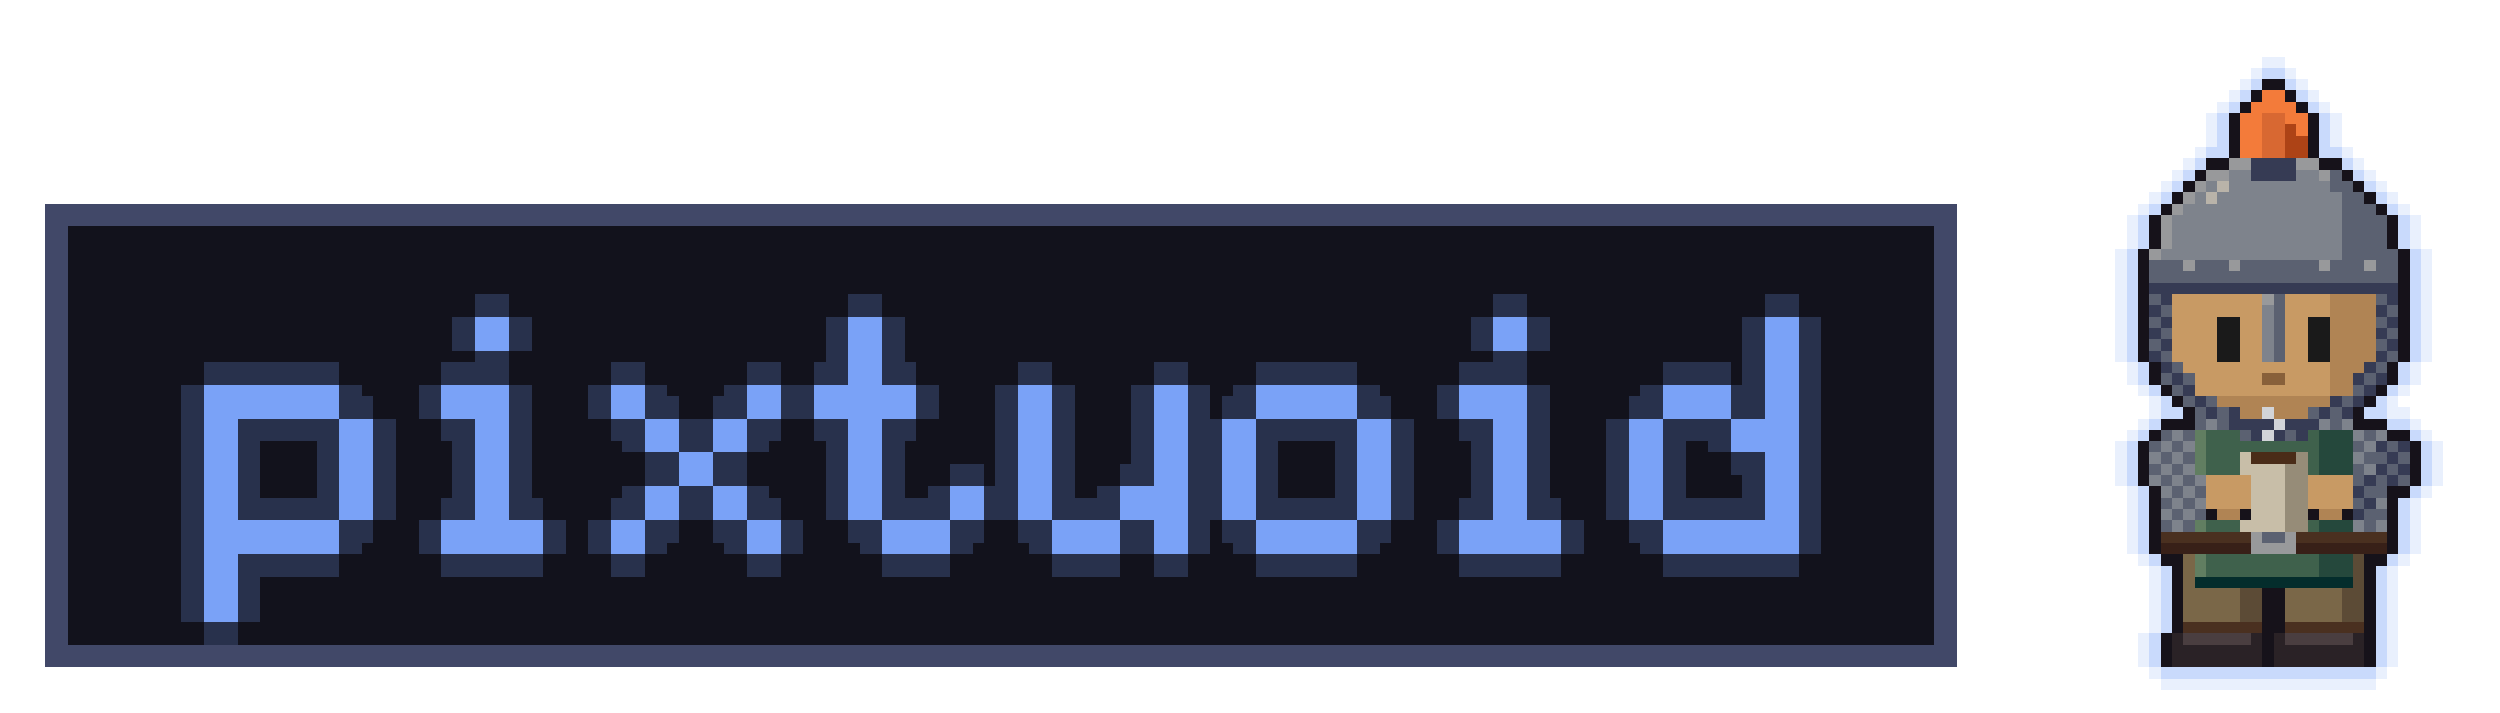
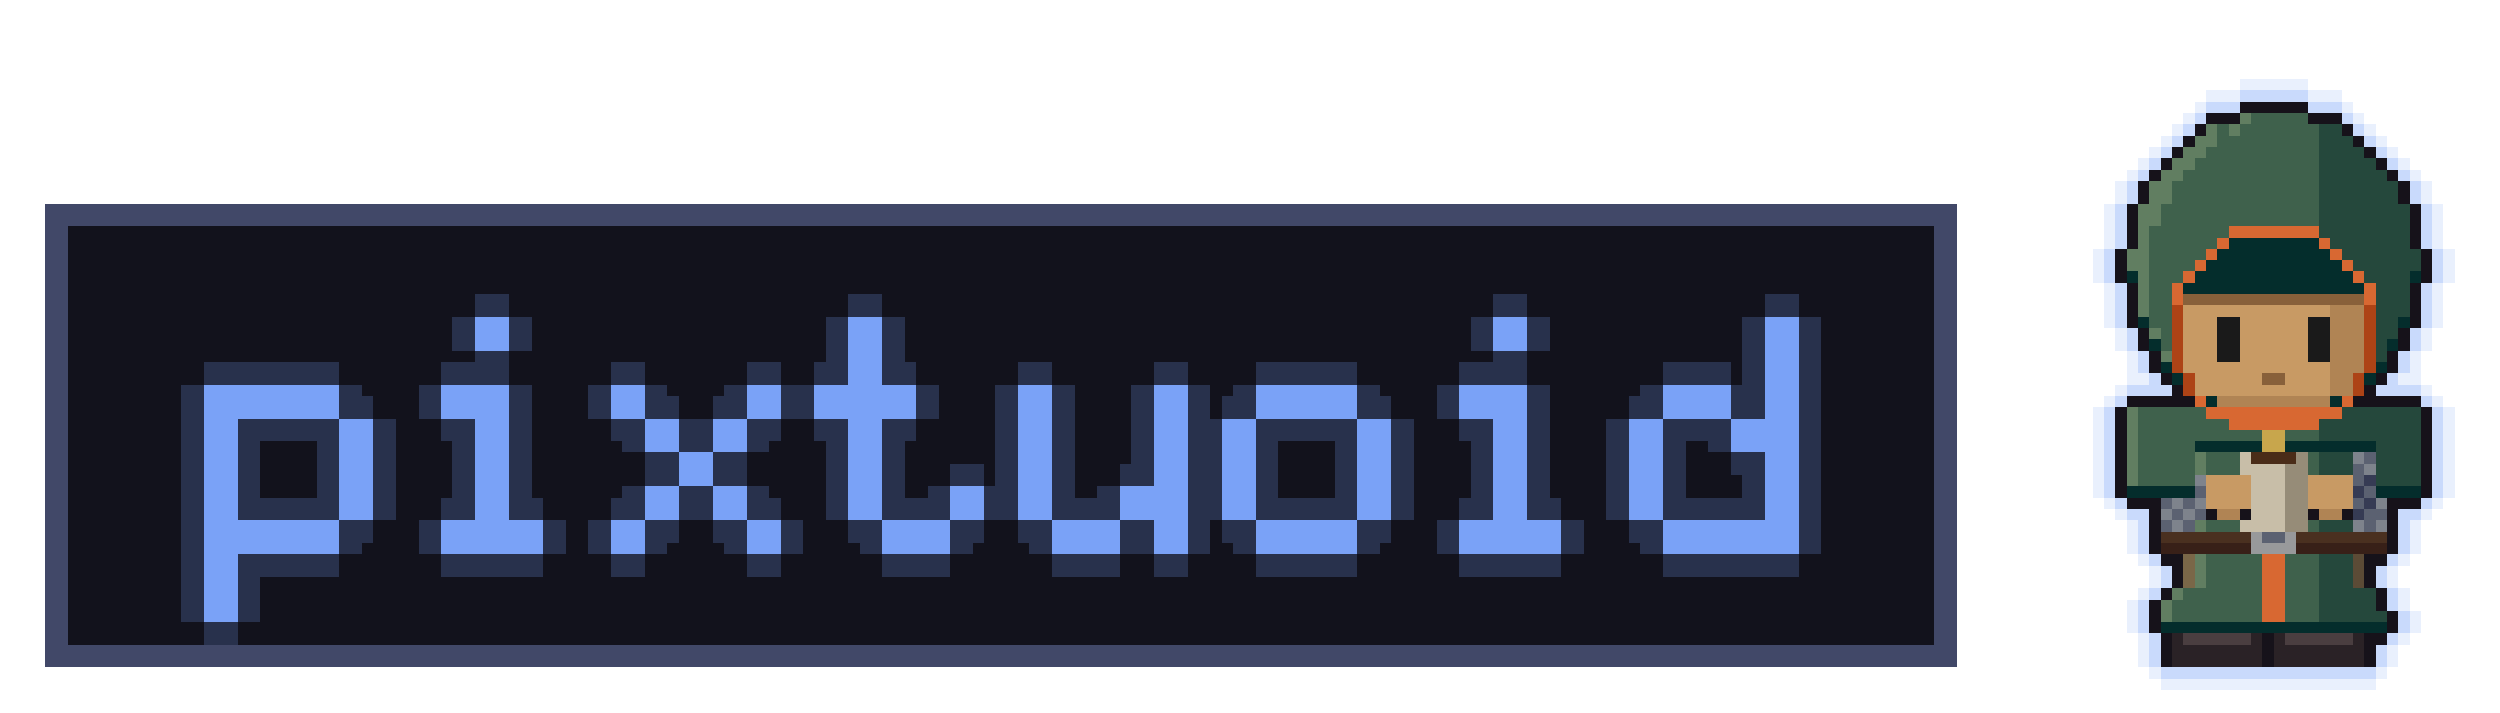
<svg xmlns="http://www.w3.org/2000/svg" viewBox="0 0 442 126" width="442" height="126" shape-rendering="crispEdges" role="img" aria-labelledby="t">
  <style>.neon{animation:fl 6s steps(1,end) infinite}@keyframes fl{0%,89%,93%,100%{opacity:1}90%,92%{opacity:.35}}@media (prefers-reduced-motion:reduce){.neon{animation:none}}.cat g{opacity:0;animation:cat 3000ms steps(1,end) infinite}@keyframes cat{0%{opacity:1}25%{opacity:0}100%{opacity:0}}.cat g:nth-child(2){animation-delay:-2250ms}.cat g:nth-child(3){animation-delay:-1500ms}.cat g:nth-child(4){animation-delay:-750ms}@media (prefers-reduced-motion:reduce){.cat g{animation:none}.cat g:first-child{opacity:1}}</style>
  <path fill="#414868" d="M8 36h338v82h-338z" />
  <path fill="#12121c" d="M12 40h330v74h-330z" />
  <g class="neon">
    <path fill="#7aa2f7" fill-opacity="0.22" d="M40 68h24v6h-24zM40 74h6v6h-6zM64 74h6v6h-6zM40 80h6v6h-6zM64 80h6v6h-6zM40 86h6v6h-6zM64 86h6v6h-6zM40 92h24v6h-24zM40 98h6v6h-6zM40 104h6v6h-6zM88 56h6v6h-6zM82 68h12v6h-12zM88 74h6v6h-6zM88 80h6v6h-6zM88 86h6v6h-6zM82 92h18v6h-18zM112 68h6v6h-6zM136 68h6v6h-6zM118 74h6v6h-6zM130 74h6v6h-6zM124 80h6v6h-6zM118 86h6v6h-6zM130 86h6v6h-6zM112 92h6v6h-6zM136 92h6v6h-6zM154 56h6v6h-6zM154 62h6v6h-6zM148 68h18v6h-18zM154 74h6v6h-6zM154 80h6v6h-6zM154 86h6v6h-6zM172 86h6v6h-6zM160 92h12v6h-12zM184 68h6v6h-6zM208 68h6v6h-6zM184 74h6v6h-6zM208 74h6v6h-6zM184 80h6v6h-6zM208 80h6v6h-6zM184 86h6v6h-6zM202 86h12v6h-12zM190 92h12v6h-12zM208 92h6v6h-6zM226 68h18v6h-18zM220 74h6v6h-6zM244 74h6v6h-6zM220 80h6v6h-6zM244 80h6v6h-6zM220 86h6v6h-6zM244 86h6v6h-6zM226 92h18v6h-18zM268 56h6v6h-6zM262 68h12v6h-12zM268 74h6v6h-6zM268 80h6v6h-6zM268 86h6v6h-6zM262 92h18v6h-18zM316 56h6v6h-6zM316 62h6v6h-6zM298 68h12v6h-12zM316 68h6v6h-6zM292 74h6v6h-6zM310 74h12v6h-12zM292 80h6v6h-6zM316 80h6v6h-6zM292 86h6v6h-6zM316 86h6v6h-6zM298 92h24v6h-24zM32 68h24v6h-24zM32 74h6v6h-6zM56 74h6v6h-6zM32 80h6v6h-6zM56 80h6v6h-6zM32 86h6v6h-6zM56 86h6v6h-6zM32 92h24v6h-24zM32 98h6v6h-6zM32 104h6v6h-6zM80 56h6v6h-6zM74 68h12v6h-12zM80 74h6v6h-6zM80 80h6v6h-6zM80 86h6v6h-6zM74 92h18v6h-18zM104 68h6v6h-6zM128 68h6v6h-6zM110 74h6v6h-6zM122 74h6v6h-6zM116 80h6v6h-6zM110 86h6v6h-6zM122 86h6v6h-6zM104 92h6v6h-6zM128 92h6v6h-6zM146 56h6v6h-6zM146 62h6v6h-6zM140 68h18v6h-18zM146 74h6v6h-6zM146 80h6v6h-6zM146 86h6v6h-6zM164 86h6v6h-6zM152 92h12v6h-12zM176 68h6v6h-6zM200 68h6v6h-6zM176 74h6v6h-6zM200 74h6v6h-6zM176 80h6v6h-6zM200 80h6v6h-6zM176 86h6v6h-6zM194 86h12v6h-12zM182 92h12v6h-12zM200 92h6v6h-6zM218 68h18v6h-18zM212 74h6v6h-6zM236 74h6v6h-6zM212 80h6v6h-6zM236 80h6v6h-6zM212 86h6v6h-6zM236 86h6v6h-6zM218 92h18v6h-18zM260 56h6v6h-6zM254 68h12v6h-12zM260 74h6v6h-6zM260 80h6v6h-6zM260 86h6v6h-6zM254 92h18v6h-18zM308 56h6v6h-6zM308 62h6v6h-6zM290 68h12v6h-12zM308 68h6v6h-6zM284 74h6v6h-6zM302 74h12v6h-12zM284 80h6v6h-6zM308 80h6v6h-6zM284 86h6v6h-6zM308 86h6v6h-6zM290 92h24v6h-24zM36 72h24v6h-24zM36 78h6v6h-6zM60 78h6v6h-6zM36 84h6v6h-6zM60 84h6v6h-6zM36 90h6v6h-6zM60 90h6v6h-6zM36 96h24v6h-24zM36 102h6v6h-6zM36 108h6v6h-6zM84 60h6v6h-6zM78 72h12v6h-12zM84 78h6v6h-6zM84 84h6v6h-6zM84 90h6v6h-6zM78 96h18v6h-18zM108 72h6v6h-6zM132 72h6v6h-6zM114 78h6v6h-6zM126 78h6v6h-6zM120 84h6v6h-6zM114 90h6v6h-6zM126 90h6v6h-6zM108 96h6v6h-6zM132 96h6v6h-6zM150 60h6v6h-6zM150 66h6v6h-6zM144 72h18v6h-18zM150 78h6v6h-6zM150 84h6v6h-6zM150 90h6v6h-6zM168 90h6v6h-6zM156 96h12v6h-12zM180 72h6v6h-6zM204 72h6v6h-6zM180 78h6v6h-6zM204 78h6v6h-6zM180 84h6v6h-6zM204 84h6v6h-6zM180 90h6v6h-6zM198 90h12v6h-12zM186 96h12v6h-12zM204 96h6v6h-6zM222 72h18v6h-18zM216 78h6v6h-6zM240 78h6v6h-6zM216 84h6v6h-6zM240 84h6v6h-6zM216 90h6v6h-6zM240 90h6v6h-6zM222 96h18v6h-18zM264 60h6v6h-6zM258 72h12v6h-12zM264 78h6v6h-6zM264 84h6v6h-6zM264 90h6v6h-6zM258 96h18v6h-18zM312 60h6v6h-6zM312 66h6v6h-6zM294 72h12v6h-12zM312 72h6v6h-6zM288 78h6v6h-6zM306 78h12v6h-12zM288 84h6v6h-6zM312 84h6v6h-6zM288 90h6v6h-6zM312 90h6v6h-6zM294 96h24v6h-24zM36 64h24v6h-24zM36 70h6v6h-6zM60 70h6v6h-6zM36 76h6v6h-6zM60 76h6v6h-6zM36 82h6v6h-6zM60 82h6v6h-6zM36 88h24v6h-24zM36 94h6v6h-6zM36 100h6v6h-6zM84 52h6v6h-6zM78 64h12v6h-12zM84 70h6v6h-6zM84 76h6v6h-6zM84 82h6v6h-6zM78 88h18v6h-18zM108 64h6v6h-6zM132 64h6v6h-6zM114 70h6v6h-6zM126 70h6v6h-6zM120 76h6v6h-6zM114 82h6v6h-6zM126 82h6v6h-6zM108 88h6v6h-6zM132 88h6v6h-6zM150 52h6v6h-6zM150 58h6v6h-6zM144 64h18v6h-18zM150 70h6v6h-6zM150 76h6v6h-6zM150 82h6v6h-6zM168 82h6v6h-6zM156 88h12v6h-12zM180 64h6v6h-6zM204 64h6v6h-6zM180 70h6v6h-6zM204 70h6v6h-6zM180 76h6v6h-6zM204 76h6v6h-6zM180 82h6v6h-6zM198 82h12v6h-12zM186 88h12v6h-12zM204 88h6v6h-6zM222 64h18v6h-18zM216 70h6v6h-6zM240 70h6v6h-6zM216 76h6v6h-6zM240 76h6v6h-6zM216 82h6v6h-6zM240 82h6v6h-6zM222 88h18v6h-18zM264 52h6v6h-6zM258 64h12v6h-12zM264 70h6v6h-6zM264 76h6v6h-6zM264 82h6v6h-6zM258 88h18v6h-18zM312 52h6v6h-6zM312 58h6v6h-6zM294 64h12v6h-12zM312 64h6v6h-6zM288 70h6v6h-6zM306 70h12v6h-12zM288 76h6v6h-6zM312 76h6v6h-6zM288 82h6v6h-6zM312 82h6v6h-6zM294 88h24v6h-24z" />
    <path fill="#7aa2f7" d="M36 68h24v6h-24zM36 74h6v6h-6zM60 74h6v6h-6zM36 80h6v6h-6zM60 80h6v6h-6zM36 86h6v6h-6zM60 86h6v6h-6zM36 92h24v6h-24zM36 98h6v6h-6zM36 104h6v6h-6zM84 56h6v6h-6zM78 68h12v6h-12zM84 74h6v6h-6zM84 80h6v6h-6zM84 86h6v6h-6zM78 92h18v6h-18zM108 68h6v6h-6zM132 68h6v6h-6zM114 74h6v6h-6zM126 74h6v6h-6zM120 80h6v6h-6zM114 86h6v6h-6zM126 86h6v6h-6zM108 92h6v6h-6zM132 92h6v6h-6zM150 56h6v6h-6zM150 62h6v6h-6zM144 68h18v6h-18zM150 74h6v6h-6zM150 80h6v6h-6zM150 86h6v6h-6zM168 86h6v6h-6zM156 92h12v6h-12zM180 68h6v6h-6zM204 68h6v6h-6zM180 74h6v6h-6zM204 74h6v6h-6zM180 80h6v6h-6zM204 80h6v6h-6zM180 86h6v6h-6zM198 86h12v6h-12zM186 92h12v6h-12zM204 92h6v6h-6zM222 68h18v6h-18zM216 74h6v6h-6zM240 74h6v6h-6zM216 80h6v6h-6zM240 80h6v6h-6zM216 86h6v6h-6zM240 86h6v6h-6zM222 92h18v6h-18zM264 56h6v6h-6zM258 68h12v6h-12zM264 74h6v6h-6zM264 80h6v6h-6zM264 86h6v6h-6zM258 92h18v6h-18zM312 56h6v6h-6zM312 62h6v6h-6zM294 68h12v6h-12zM312 68h6v6h-6zM288 74h6v6h-6zM306 74h12v6h-12zM288 80h6v6h-6zM312 80h6v6h-6zM288 86h6v6h-6zM312 86h6v6h-6zM294 92h24v6h-24z" />
  </g>
  <g class="cat">
    <g>
      <path fill="#7aa2f729" d="M286 10h2v2h-2zM298 10h2v2h-2zM284 12h2v2h-2zM288 12h2v2h-2zM296 12h2v2h-2zM300 12h2v2h-2zM282 14h2v2h-2zM290 14h6v2h-6zM302 14h18v2h-18zM280 16h2v2h-2zM320 16h2v2h-2zM280 18h2v2h-2zM322 18h2v2h-2zM278 20h2v2h-2zM324 20h2v2h-2zM278 22h2v2h-2zM326 22h2v2h-2zM276 24h2v2h-2zM328 24h2v2h-2zM276 26h2v2h-2zM328 26h2v2h-2zM276 28h2v2h-2zM328 28h2v2h-2zM276 30h2v2h-2zM328 30h2v2h-2zM276 32h2v2h-2zM328 32h2v2h-2zM278 34h2v2h-2zM326 34h2v2h-2z" />
      <path fill="#7aa2f766" d="M286 12h2v2h-2zM298 12h2v2h-2zM284 14h2v2h-2zM288 14h2v2h-2zM296 14h2v2h-2zM300 14h2v2h-2zM282 16h2v2h-2zM290 16h6v2h-6zM302 16h18v2h-18zM282 18h2v2h-2zM320 18h2v2h-2zM280 20h2v2h-2zM322 20h2v2h-2zM280 22h2v2h-2zM324 22h2v2h-2zM278 24h2v2h-2zM326 24h2v2h-2zM278 26h2v2h-2zM326 26h2v2h-2zM278 28h2v2h-2zM326 28h2v2h-2zM278 30h2v2h-2zM326 30h2v2h-2zM278 32h2v2h-2zM326 32h2v2h-2zM280 34h2v2h-2zM324 34h2v2h-2z" />
      <path fill="#16121a" d="M286 14h2v2h-2zM298 14h2v2h-2zM284 16h2v2h-2zM288 16h2v2h-2zM296 16h2v2h-2zM300 16h2v2h-2zM284 18h2v2h-2zM290 18h8v2h-8zM302 18h18v2h-18zM282 20h2v2h-2zM302 20h2v2h-2zM320 20h2v2h-2zM282 22h2v2h-2zM322 22h2v2h-2zM280 24h2v2h-2zM324 24h2v2h-2zM280 26h2v2h-2zM324 26h2v2h-2zM280 28h2v2h-2zM324 28h2v2h-2zM280 30h2v2h-2zM324 30h2v2h-2zM280 32h2v2h-2zM324 32h2v2h-2zM282 34h2v2h-2zM322 34h2v2h-2zM284 36h12v2h-12zM322 36h2v2h-2zM296 38h26v2h-26z" />
      <path fill="#3a2010" d="M286 16h2v2h-2zM298 16h2v2h-2zM286 18h2v2h-2zM300 18h2v2h-2zM294 20h2v2h-2zM292 22h2v2h-2zM298 22h2v2h-2zM286 28h6v2h-6zM298 28h2v2h-2zM284 32h2v2h-2zM296 36h4v2h-4z" />
      <path fill="#e89a8a" d="M288 18h2v2h-2zM298 18h2v2h-2zM282 30h2v2h-2zM292 30h2v2h-2z" />
      <path fill="#ed9a50" d="M284 20h10v2h-10zM296 20h6v2h-6zM304 20h16v2h-16z" />
      <path fill="#d68a4a" d="M284 22h8v2h-8zM294 22h4v2h-4zM300 22h8v2h-8zM310 22h4v2h-4zM316 22h6v2h-6zM282 24h22v2h-22zM306 24h18v2h-18zM282 26h22v2h-22zM306 26h18v2h-18zM282 28h4v2h-4zM292 28h6v2h-6zM300 28h6v2h-6zM308 28h16v2h-16zM288 30h4v2h-4zM294 30h10v2h-10zM306 30h18v2h-18zM290 32h14v2h-14zM306 32h18v2h-18zM290 34h10v2h-10zM320 34h2v2h-2zM300 36h22v2h-22z" />
      <path fill="#a9622c" d="M308 22h2v2h-2zM314 22h2v2h-2zM304 24h2v2h-2zM304 26h2v2h-2zM306 28h2v2h-2zM304 30h2v2h-2zM304 32h2v2h-2zM300 34h20v2h-20z" />
      <path fill="#ececec" d="M284 30h4v2h-4zM282 32h2v2h-2zM286 32h4v2h-4zM284 34h6v2h-6z" />
    </g>
    <g>
      <path fill="#7aa2f729" d="M286 10h2v2h-2zM298 10h2v2h-2zM284 12h2v2h-2zM288 12h2v2h-2zM296 12h2v2h-2zM300 12h2v2h-2zM306 12h12v2h-12zM282 14h2v2h-2zM290 14h6v2h-6zM302 14h4v2h-4zM318 14h2v2h-2zM280 16h2v2h-2zM320 16h2v2h-2zM280 18h2v2h-2zM322 18h2v2h-2zM278 20h2v2h-2zM324 20h2v2h-2zM278 22h2v2h-2zM326 22h2v2h-2zM276 24h2v2h-2zM328 24h2v2h-2zM276 26h2v2h-2zM328 26h2v2h-2zM276 28h2v2h-2zM328 28h2v2h-2zM276 30h2v2h-2zM328 30h2v2h-2zM276 32h2v2h-2zM328 32h2v2h-2zM278 34h2v2h-2zM326 34h2v2h-2z" />
      <path fill="#7aa2f766" d="M286 12h2v2h-2zM298 12h2v2h-2zM284 14h2v2h-2zM288 14h2v2h-2zM296 14h2v2h-2zM300 14h2v2h-2zM306 14h12v2h-12zM282 16h2v2h-2zM290 16h6v2h-6zM302 16h4v2h-4zM318 16h2v2h-2zM282 18h2v2h-2zM320 18h2v2h-2zM280 20h2v2h-2zM322 20h2v2h-2zM280 22h2v2h-2zM324 22h2v2h-2zM278 24h2v2h-2zM326 24h2v2h-2zM278 26h2v2h-2zM326 26h2v2h-2zM278 28h2v2h-2zM326 28h2v2h-2zM278 30h2v2h-2zM326 30h2v2h-2zM278 32h2v2h-2zM326 32h2v2h-2zM280 34h2v2h-2zM324 34h2v2h-2z" />
      <path fill="#16121a" d="M286 14h2v2h-2zM298 14h2v2h-2zM284 16h2v2h-2zM288 16h2v2h-2zM296 16h2v2h-2zM300 16h2v2h-2zM306 16h12v2h-12zM284 18h2v2h-2zM290 18h8v2h-8zM302 18h4v2h-4zM318 18h2v2h-2zM282 20h2v2h-2zM302 20h2v2h-2zM320 20h2v2h-2zM282 22h2v2h-2zM322 22h2v2h-2zM280 24h2v2h-2zM324 24h2v2h-2zM280 26h2v2h-2zM324 26h2v2h-2zM280 28h2v2h-2zM324 28h2v2h-2zM280 30h2v2h-2zM324 30h2v2h-2zM280 32h2v2h-2zM324 32h2v2h-2zM282 34h2v2h-2zM322 34h2v2h-2zM284 36h12v2h-12zM322 36h2v2h-2zM296 38h26v2h-26z" />
      <path fill="#3a2010" d="M286 16h2v2h-2zM298 16h2v2h-2zM286 18h2v2h-2zM300 18h2v2h-2zM294 20h2v2h-2zM292 22h2v2h-2zM298 22h2v2h-2zM286 28h6v2h-6zM298 28h2v2h-2zM284 32h2v2h-2zM296 36h4v2h-4z" />
      <path fill="#e89a8a" d="M288 18h2v2h-2zM298 18h2v2h-2zM282 30h2v2h-2zM292 30h2v2h-2z" />
      <path fill="#ed9a50" d="M306 18h12v2h-12zM284 20h10v2h-10zM296 20h6v2h-6z" />
      <path fill="#d68a4a" d="M304 20h16v2h-16zM284 22h8v2h-8zM294 22h4v2h-4zM300 22h8v2h-8zM310 22h4v2h-4zM316 22h6v2h-6zM282 24h22v2h-22zM306 24h18v2h-18zM282 26h22v2h-22zM306 26h18v2h-18zM282 28h4v2h-4zM292 28h6v2h-6zM300 28h6v2h-6zM308 28h16v2h-16zM288 30h4v2h-4zM294 30h10v2h-10zM306 30h18v2h-18zM290 32h14v2h-14zM306 32h18v2h-18zM290 34h10v2h-10zM320 34h2v2h-2zM300 36h22v2h-22z" />
      <path fill="#a9622c" d="M308 22h2v2h-2zM314 22h2v2h-2zM304 24h2v2h-2zM304 26h2v2h-2zM306 28h2v2h-2zM304 30h2v2h-2zM304 32h2v2h-2zM300 34h20v2h-20z" />
      <path fill="#ececec" d="M284 30h4v2h-4zM282 32h2v2h-2zM286 32h4v2h-4zM284 34h6v2h-6z" />
    </g>
    <g>
      <path fill="#7aa2f729" d="M286 10h2v2h-2zM298 10h2v2h-2zM284 12h2v2h-2zM288 12h2v2h-2zM296 12h2v2h-2zM300 12h2v2h-2zM306 12h12v2h-12zM282 14h2v2h-2zM290 14h6v2h-6zM302 14h4v2h-4zM318 14h2v2h-2zM280 16h2v2h-2zM320 16h2v2h-2zM280 18h2v2h-2zM322 18h2v2h-2zM278 20h2v2h-2zM324 20h2v2h-2zM278 22h2v2h-2zM326 22h2v2h-2zM276 24h2v2h-2zM328 24h2v2h-2zM276 26h2v2h-2zM328 26h2v2h-2zM276 28h2v2h-2zM328 28h2v2h-2zM276 30h2v2h-2zM328 30h2v2h-2zM276 32h2v2h-2zM328 32h2v2h-2zM278 34h2v2h-2zM326 34h2v2h-2z" />
      <path fill="#7aa2f766" d="M286 12h2v2h-2zM298 12h2v2h-2zM284 14h2v2h-2zM288 14h2v2h-2zM296 14h2v2h-2zM300 14h2v2h-2zM306 14h12v2h-12zM282 16h2v2h-2zM290 16h6v2h-6zM302 16h4v2h-4zM318 16h2v2h-2zM282 18h2v2h-2zM320 18h2v2h-2zM280 20h2v2h-2zM322 20h2v2h-2zM280 22h2v2h-2zM324 22h2v2h-2zM278 24h2v2h-2zM326 24h2v2h-2zM278 26h2v2h-2zM326 26h2v2h-2zM278 28h2v2h-2zM326 28h2v2h-2zM278 30h2v2h-2zM326 30h2v2h-2zM278 32h2v2h-2zM326 32h2v2h-2zM280 34h2v2h-2zM324 34h2v2h-2z" />
      <path fill="#16121a" d="M286 14h2v2h-2zM298 14h2v2h-2zM284 16h2v2h-2zM288 16h2v2h-2zM296 16h2v2h-2zM300 16h2v2h-2zM306 16h12v2h-12zM284 18h2v2h-2zM290 18h8v2h-8zM302 18h4v2h-4zM318 18h2v2h-2zM282 20h2v2h-2zM302 20h2v2h-2zM320 20h2v2h-2zM282 22h2v2h-2zM322 22h2v2h-2zM280 24h2v2h-2zM324 24h2v2h-2zM280 26h2v2h-2zM324 26h2v2h-2zM280 28h2v2h-2zM324 28h2v2h-2zM280 30h2v2h-2zM324 30h2v2h-2zM280 32h2v2h-2zM324 32h2v2h-2zM282 34h2v2h-2zM322 34h2v2h-2zM284 36h12v2h-12zM322 36h2v2h-2zM296 38h26v2h-26z" />
      <path fill="#3a2010" d="M286 16h2v2h-2zM298 16h2v2h-2zM286 18h2v2h-2zM300 18h2v2h-2zM294 20h2v2h-2zM292 22h2v2h-2zM298 22h2v2h-2zM286 28h6v2h-6zM298 28h2v2h-2zM284 32h2v2h-2zM296 36h4v2h-4z" />
      <path fill="#e89a8a" d="M288 18h2v2h-2zM298 18h2v2h-2zM282 30h2v2h-2zM292 30h2v2h-2z" />
      <path fill="#ed9a50" d="M306 18h12v2h-12zM284 20h10v2h-10zM296 20h6v2h-6z" />
      <path fill="#d68a4a" d="M304 20h16v2h-16zM284 22h8v2h-8zM294 22h4v2h-4zM300 22h8v2h-8zM310 22h4v2h-4zM316 22h6v2h-6zM282 24h22v2h-22zM306 24h18v2h-18zM282 26h22v2h-22zM306 26h18v2h-18zM282 28h4v2h-4zM292 28h6v2h-6zM300 28h6v2h-6zM308 28h16v2h-16zM288 30h4v2h-4zM294 30h10v2h-10zM306 30h18v2h-18zM290 32h14v2h-14zM306 32h18v2h-18zM290 34h10v2h-10zM320 34h2v2h-2zM300 36h22v2h-22z" />
      <path fill="#a9622c" d="M308 22h2v2h-2zM314 22h2v2h-2zM304 24h2v2h-2zM304 26h2v2h-2zM306 28h2v2h-2zM304 30h2v2h-2zM304 32h2v2h-2zM300 34h20v2h-20z" />
      <path fill="#ececec" d="M284 30h4v2h-4zM282 32h2v2h-2zM286 32h4v2h-4zM284 34h6v2h-6z" />
    </g>
    <g>
      <path fill="#7aa2f729" d="M286 10h2v2h-2zM298 10h2v2h-2zM284 12h2v2h-2zM288 12h2v2h-2zM296 12h2v2h-2zM300 12h2v2h-2zM282 14h2v2h-2zM290 14h6v2h-6zM302 14h18v2h-18zM280 16h2v2h-2zM320 16h2v2h-2zM280 18h2v2h-2zM322 18h2v2h-2zM278 20h2v2h-2zM324 20h2v2h-2zM278 22h2v2h-2zM326 22h2v2h-2zM276 24h2v2h-2zM328 24h2v2h-2zM276 26h2v2h-2zM328 26h2v2h-2zM276 28h2v2h-2zM328 28h2v2h-2zM276 30h2v2h-2zM328 30h2v2h-2zM276 32h2v2h-2zM328 32h2v2h-2zM278 34h2v2h-2zM326 34h2v2h-2z" />
      <path fill="#7aa2f766" d="M286 12h2v2h-2zM298 12h2v2h-2zM284 14h2v2h-2zM288 14h2v2h-2zM296 14h2v2h-2zM300 14h2v2h-2zM282 16h2v2h-2zM290 16h6v2h-6zM302 16h18v2h-18zM282 18h2v2h-2zM320 18h2v2h-2zM280 20h2v2h-2zM322 20h2v2h-2zM280 22h2v2h-2zM324 22h2v2h-2zM278 24h2v2h-2zM326 24h2v2h-2zM278 26h2v2h-2zM326 26h2v2h-2zM278 28h2v2h-2zM326 28h2v2h-2zM278 30h2v2h-2zM326 30h2v2h-2zM278 32h2v2h-2zM326 32h2v2h-2zM280 34h2v2h-2zM324 34h2v2h-2z" />
      <path fill="#16121a" d="M286 14h2v2h-2zM298 14h2v2h-2zM284 16h2v2h-2zM288 16h2v2h-2zM296 16h2v2h-2zM300 16h2v2h-2zM284 18h2v2h-2zM290 18h8v2h-8zM302 18h18v2h-18zM282 20h2v2h-2zM302 20h2v2h-2zM320 20h2v2h-2zM282 22h2v2h-2zM322 22h2v2h-2zM280 24h2v2h-2zM324 24h2v2h-2zM280 26h2v2h-2zM324 26h2v2h-2zM280 28h2v2h-2zM324 28h2v2h-2zM280 30h2v2h-2zM324 30h2v2h-2zM280 32h2v2h-2zM324 32h2v2h-2zM282 34h2v2h-2zM322 34h2v2h-2zM284 36h12v2h-12zM322 36h2v2h-2zM296 38h26v2h-26z" />
      <path fill="#3a2010" d="M286 16h2v2h-2zM298 16h2v2h-2zM286 18h2v2h-2zM300 18h2v2h-2zM294 20h2v2h-2zM292 22h2v2h-2zM298 22h2v2h-2zM286 28h6v2h-6zM298 28h2v2h-2zM284 32h2v2h-2zM296 36h4v2h-4z" />
      <path fill="#e89a8a" d="M288 18h2v2h-2zM298 18h2v2h-2zM282 30h2v2h-2zM292 30h2v2h-2z" />
      <path fill="#ed9a50" d="M284 20h10v2h-10zM296 20h6v2h-6zM304 20h16v2h-16z" />
      <path fill="#d68a4a" d="M284 22h8v2h-8zM294 22h4v2h-4zM300 22h8v2h-8zM310 22h4v2h-4zM316 22h6v2h-6zM282 24h22v2h-22zM306 24h18v2h-18zM282 26h22v2h-22zM306 26h18v2h-18zM282 28h4v2h-4zM292 28h6v2h-6zM300 28h6v2h-6zM308 28h16v2h-16zM288 30h4v2h-4zM294 30h10v2h-10zM306 30h18v2h-18zM290 32h14v2h-14zM306 32h18v2h-18zM290 34h10v2h-10zM320 34h2v2h-2zM300 36h22v2h-22z" />
      <path fill="#a9622c" d="M308 22h2v2h-2zM314 22h2v2h-2zM304 24h2v2h-2zM304 26h2v2h-2zM306 28h2v2h-2zM304 30h2v2h-2zM304 32h2v2h-2zM300 34h20v2h-20z" />
      <path fill="#ececec" d="M284 30h4v2h-4zM282 32h2v2h-2zM286 32h4v2h-4zM284 34h6v2h-6z" />
    </g>
  </g>
-   <path fill="#7aa2f729" d="M400 10h4v2h-4zM398 12h2v2h-2zM404 12h2v2h-2zM396 14h2v2h-2zM406 14h2v2h-2zM394 16h2v2h-2zM408 16h2v2h-2zM392 18h2v2h-2zM410 18h2v2h-2zM390 20h2v2h-2zM412 20h2v2h-2zM390 22h2v2h-2zM412 22h2v2h-2zM390 24h2v2h-2zM412 24h2v2h-2zM388 26h2v2h-2zM414 26h2v2h-2zM386 28h2v2h-2zM416 28h2v2h-2zM384 30h2v2h-2zM418 30h2v2h-2zM382 32h2v2h-2zM420 32h2v2h-2zM380 34h2v2h-2zM422 34h2v2h-2zM378 36h2v2h-2zM424 36h2v2h-2zM376 38h2v2h-2zM426 38h2v2h-2zM376 40h2v2h-2zM426 40h2v2h-2zM376 42h2v2h-2zM426 42h2v2h-2zM374 44h2v2h-2zM428 44h2v2h-2zM374 46h2v2h-2zM428 46h2v2h-2zM374 48h2v2h-2zM428 48h2v2h-2zM374 50h2v2h-2zM428 50h2v2h-2zM374 52h2v2h-2zM428 52h2v2h-2zM374 54h2v2h-2zM428 54h2v2h-2zM374 56h2v2h-2zM428 56h2v2h-2zM374 58h2v2h-2zM428 58h2v2h-2zM374 60h2v2h-2zM428 60h2v2h-2zM374 62h2v2h-2zM428 62h2v2h-2zM376 64h2v2h-2zM426 64h2v2h-2zM376 66h2v2h-2zM426 66h2v2h-2zM378 68h2v2h-2zM424 68h2v2h-2zM380 70h2v2h-2zM422 70h2v2h-2zM380 72h2v2h-2zM422 72h4v2h-4zM378 74h2v2h-2zM426 74h2v2h-2zM376 76h2v2h-2zM428 76h2v2h-2zM374 78h2v2h-2zM430 78h2v2h-2zM374 80h2v2h-2zM430 80h2v2h-2zM374 82h2v2h-2zM430 82h2v2h-2zM374 84h2v2h-2zM430 84h2v2h-2zM376 86h2v2h-2zM428 86h2v2h-2zM376 88h2v2h-2zM426 88h2v2h-2zM376 90h2v2h-2zM426 90h2v2h-2zM376 92h2v2h-2zM426 92h2v2h-2zM376 94h2v2h-2zM426 94h2v2h-2zM376 96h2v2h-2zM426 96h2v2h-2zM378 98h2v2h-2zM424 98h2v2h-2zM380 100h2v2h-2zM422 100h2v2h-2zM380 102h2v2h-2zM422 102h2v2h-2zM380 104h2v2h-2zM422 104h2v2h-2zM380 106h2v2h-2zM422 106h2v2h-2zM380 108h2v2h-2zM422 108h2v2h-2zM380 110h2v2h-2zM422 110h2v2h-2zM378 112h2v2h-2zM422 112h2v2h-2zM378 114h2v2h-2zM422 114h2v2h-2zM378 116h2v2h-2zM422 116h2v2h-2zM380 118h2v2h-2zM420 118h2v2h-2zM382 120h38v2h-38z" />
-   <path fill="#7aa2f766" d="M400 12h4v2h-4zM398 14h2v2h-2zM404 14h2v2h-2zM396 16h2v2h-2zM406 16h2v2h-2zM394 18h2v2h-2zM408 18h2v2h-2zM392 20h2v2h-2zM410 20h2v2h-2zM392 22h2v2h-2zM410 22h2v2h-2zM392 24h2v2h-2zM410 24h2v2h-2zM390 26h4v2h-4zM410 26h4v2h-4zM388 28h2v2h-2zM414 28h2v2h-2zM386 30h2v2h-2zM416 30h2v2h-2zM384 32h2v2h-2zM418 32h2v2h-2zM382 34h2v2h-2zM420 34h2v2h-2zM380 36h2v2h-2zM422 36h2v2h-2zM378 38h2v2h-2zM424 38h2v2h-2zM378 40h2v2h-2zM424 40h2v2h-2zM378 42h2v2h-2zM424 42h2v2h-2zM376 44h2v2h-2zM426 44h2v2h-2zM376 46h2v2h-2zM426 46h2v2h-2zM376 48h2v2h-2zM426 48h2v2h-2zM376 50h2v2h-2zM426 50h2v2h-2zM376 52h2v2h-2zM426 52h2v2h-2zM376 54h2v2h-2zM426 54h2v2h-2zM376 56h2v2h-2zM426 56h2v2h-2zM376 58h2v2h-2zM426 58h2v2h-2zM376 60h2v2h-2zM426 60h2v2h-2zM376 62h2v2h-2zM426 62h2v2h-2zM378 64h2v2h-2zM424 64h2v2h-2zM378 66h2v2h-2zM424 66h2v2h-2zM380 68h2v2h-2zM422 68h2v2h-2zM382 70h2v2h-2zM420 70h2v2h-2zM382 72h4v2h-4zM418 72h4v2h-4zM380 74h2v2h-2zM422 74h4v2h-4zM378 76h2v2h-2zM426 76h2v2h-2zM376 78h2v2h-2zM428 78h2v2h-2zM376 80h2v2h-2zM428 80h2v2h-2zM376 82h2v2h-2zM428 82h2v2h-2zM376 84h2v2h-2zM428 84h2v2h-2zM378 86h2v2h-2zM426 86h2v2h-2zM378 88h2v2h-2zM424 88h2v2h-2zM378 90h2v2h-2zM424 90h2v2h-2zM378 92h2v2h-2zM424 92h2v2h-2zM378 94h2v2h-2zM424 94h2v2h-2zM378 96h2v2h-2zM424 96h2v2h-2zM380 98h2v2h-2zM422 98h2v2h-2zM382 100h2v2h-2zM420 100h2v2h-2zM382 102h2v2h-2zM420 102h2v2h-2zM382 104h2v2h-2zM420 104h2v2h-2zM382 106h2v2h-2zM420 106h2v2h-2zM382 108h2v2h-2zM420 108h2v2h-2zM382 110h2v2h-2zM420 110h2v2h-2zM380 112h2v2h-2zM420 112h2v2h-2zM380 114h2v2h-2zM420 114h2v2h-2zM380 116h2v2h-2zM420 116h2v2h-2zM382 118h38v2h-38z" />
-   <path fill="#16121a" d="M400 14h4v2h-4zM398 16h2v2h-2zM404 16h2v2h-2zM396 18h2v2h-2zM406 18h2v2h-2zM394 20h2v2h-2zM408 20h2v2h-2zM394 22h2v2h-2zM408 22h2v2h-2zM394 24h2v2h-2zM408 24h2v2h-2zM394 26h2v2h-2zM408 26h2v2h-2zM390 28h4v2h-4zM410 28h4v2h-4zM388 30h2v2h-2zM414 30h2v2h-2zM386 32h2v2h-2zM416 32h2v2h-2zM384 34h2v2h-2zM418 34h2v2h-2zM382 36h2v2h-2zM420 36h2v2h-2zM380 38h2v2h-2zM422 38h2v2h-2zM380 40h2v2h-2zM422 40h2v2h-2zM380 42h2v2h-2zM422 42h2v2h-2zM378 44h2v2h-2zM424 44h2v2h-2zM378 46h2v2h-2zM424 46h2v2h-2zM378 48h2v2h-2zM424 48h2v2h-2zM378 50h2v2h-2zM424 50h2v2h-2zM378 52h2v2h-2zM424 52h2v2h-2zM378 54h2v2h-2zM424 54h2v2h-2zM378 56h2v2h-2zM424 56h2v2h-2zM378 58h2v2h-2zM424 58h2v2h-2zM378 60h2v2h-2zM424 60h2v2h-2zM378 62h2v2h-2zM424 62h2v2h-2zM380 64h2v2h-2zM422 64h2v2h-2zM380 66h2v2h-2zM422 66h2v2h-2zM382 68h2v2h-2zM420 68h2v2h-2zM384 70h2v2h-2zM418 70h2v2h-2zM386 72h2v2h-2zM416 72h2v2h-2zM382 74h6v2h-6zM416 74h6v2h-6zM380 76h2v2h-2zM422 76h4v2h-4zM378 78h2v2h-2zM426 78h2v2h-2zM378 80h2v2h-2zM426 80h2v2h-2zM378 82h2v2h-2zM426 82h2v2h-2zM378 84h2v2h-2zM426 84h2v2h-2zM380 86h2v2h-2zM422 86h4v2h-4zM380 88h2v2h-2zM422 88h2v2h-2zM380 90h2v2h-2zM390 90h2v2h-2zM396 90h2v2h-2zM408 90h2v2h-2zM414 90h2v2h-2zM422 90h2v2h-2zM380 92h2v2h-2zM422 92h2v2h-2zM380 94h2v2h-2zM422 94h2v2h-2zM380 96h2v2h-2zM422 96h2v2h-2zM382 98h4v2h-4zM418 98h4v2h-4zM384 100h2v2h-2zM418 100h2v2h-2zM384 102h2v2h-2zM418 102h2v2h-2zM384 104h2v2h-2zM400 104h4v2h-4zM418 104h2v2h-2zM384 106h2v2h-2zM400 106h4v2h-4zM418 106h2v2h-2zM384 108h2v2h-2zM400 108h4v2h-4zM418 108h2v2h-2zM384 110h2v2h-2zM400 110h4v2h-4zM418 110h2v2h-2zM382 112h2v2h-2zM400 112h2v2h-2zM418 112h2v2h-2zM382 114h2v2h-2zM400 114h2v2h-2zM418 114h2v2h-2zM382 116h2v2h-2zM400 116h2v2h-2zM418 116h2v2h-2z" />
-   <path fill="#f37b3a" d="M400 16h4v2h-4zM398 18h8v2h-8zM396 20h4v2h-4zM404 20h4v2h-4zM396 22h4v2h-4zM406 22h2v2h-2zM396 24h4v2h-4zM396 26h4v2h-4z" />
-   <path fill="#d86832" d="M400 20h4v2h-4zM400 22h4v2h-4zM400 24h4v2h-4zM400 26h4v2h-4z" />
-   <path fill="#ad4316" d="M404 22h2v2h-2zM404 24h4v2h-4zM404 26h4v2h-4z" />
-   <path fill="#98999b" d="M394 28h4v2h-4zM406 28h4v2h-4zM390 30h4v2h-4zM410 30h2v2h-2zM388 32h2v2h-2zM386 34h2v2h-2zM384 36h2v2h-2zM382 38h2v2h-2zM382 40h2v2h-2zM382 42h2v2h-2zM380 44h2v2h-2zM386 46h2v2h-2zM394 46h2v2h-2zM410 46h2v2h-2zM418 46h2v2h-2zM400 52h2v2h-2zM398 94h2v2h-2zM404 94h2v2h-2zM398 96h8v2h-8z" />
-   <path fill="#363b54" d="M398 28h8v2h-8zM398 30h8v2h-8zM380 50h44v2h-44zM382 52h2v2h-2zM422 52h2v2h-2zM380 54h2v2h-2zM420 54h2v2h-2zM382 56h2v2h-2zM422 56h2v2h-2zM380 58h2v2h-2zM420 58h2v2h-2zM382 60h2v2h-2zM422 60h2v2h-2zM380 62h2v2h-2zM420 62h2v2h-2zM382 64h2v2h-2zM418 64h2v2h-2zM384 66h2v2h-2zM416 66h2v2h-2zM420 66h2v2h-2zM386 68h2v2h-2zM418 68h2v2h-2zM388 70h2v2h-2zM412 70h2v2h-2zM416 70h2v2h-2zM390 72h2v2h-2zM394 72h2v2h-2zM410 72h2v2h-2zM414 72h2v2h-2zM394 74h8v2h-8zM404 74h6v2h-6zM398 76h2v2h-2zM402 76h2v2h-2zM406 76h2v2h-2zM420 78h2v2h-2zM424 78h2v2h-2zM422 80h2v2h-2zM420 82h2v2h-2zM424 82h2v2h-2zM418 84h2v2h-2zM422 84h2v2h-2zM416 86h2v2h-2zM418 88h2v2h-2zM416 90h2v2h-2z" />
-   <path fill="#7e838c" d="M394 30h4v2h-4zM406 30h4v2h-4zM390 32h2v2h-2zM394 32h18v2h-18zM388 34h2v2h-2zM392 34h22v2h-22zM386 36h28v2h-28zM384 38h30v2h-30zM384 40h30v2h-30zM384 42h30v2h-30zM382 44h32v2h-32zM400 54h2v2h-2zM400 56h2v2h-2zM400 58h2v2h-2zM400 60h2v2h-2zM400 62h2v2h-2zM390 74h2v2h-2zM410 74h2v2h-2zM414 74h2v2h-2zM384 76h2v2h-2zM416 76h2v2h-2zM420 76h2v2h-2zM382 78h2v2h-2zM386 78h2v2h-2zM418 78h2v2h-2zM380 80h2v2h-2zM384 80h2v2h-2zM416 80h2v2h-2zM382 82h2v2h-2zM386 82h2v2h-2zM418 82h2v2h-2zM380 84h2v2h-2zM384 84h2v2h-2zM388 84h2v2h-2zM382 86h2v2h-2zM386 86h2v2h-2zM384 88h2v2h-2zM388 88h2v2h-2zM420 88h2v2h-2zM382 90h2v2h-2zM386 90h2v2h-2zM384 92h2v2h-2zM416 92h2v2h-2zM420 92h2v2h-2z" />
-   <path fill="#5b6171" d="M412 30h2v2h-2zM412 32h4v2h-4zM414 34h4v2h-4zM414 36h6v2h-6zM414 38h8v2h-8zM414 40h8v2h-8zM414 42h8v2h-8zM414 44h10v2h-10zM380 46h6v2h-6zM388 46h6v2h-6zM396 46h14v2h-14zM412 46h6v2h-6zM420 46h4v2h-4zM380 48h44v2h-44zM380 52h2v2h-2zM402 52h2v2h-2zM420 52h2v2h-2zM382 54h2v2h-2zM402 54h2v2h-2zM422 54h2v2h-2zM380 56h2v2h-2zM402 56h2v2h-2zM420 56h2v2h-2zM382 58h2v2h-2zM402 58h2v2h-2zM422 58h2v2h-2zM380 60h2v2h-2zM402 60h2v2h-2zM420 60h2v2h-2zM382 62h2v2h-2zM402 62h2v2h-2zM422 62h2v2h-2zM384 64h2v2h-2zM420 64h2v2h-2zM382 66h2v2h-2zM386 66h2v2h-2zM418 66h2v2h-2zM384 68h2v2h-2zM416 68h2v2h-2zM386 70h2v2h-2zM390 70h2v2h-2zM414 70h2v2h-2zM388 72h2v2h-2zM392 72h2v2h-2zM408 72h2v2h-2zM412 72h2v2h-2zM388 74h2v2h-2zM392 74h2v2h-2zM412 74h2v2h-2zM382 76h2v2h-2zM386 76h2v2h-2zM396 76h2v2h-2zM404 76h2v2h-2zM418 76h2v2h-2zM380 78h2v2h-2zM384 78h2v2h-2zM416 78h2v2h-2zM422 78h2v2h-2zM382 80h2v2h-2zM386 80h2v2h-2zM418 80h4v2h-4zM424 80h2v2h-2zM380 82h2v2h-2zM384 82h2v2h-2zM416 82h2v2h-2zM422 82h2v2h-2zM382 84h2v2h-2zM386 84h2v2h-2zM416 84h2v2h-2zM420 84h2v2h-2zM424 84h2v2h-2zM384 86h2v2h-2zM388 86h2v2h-2zM418 86h4v2h-4zM382 88h2v2h-2zM386 88h2v2h-2zM416 88h2v2h-2zM384 90h2v2h-2zM388 90h2v2h-2zM418 90h4v2h-4zM382 92h2v2h-2zM386 92h2v2h-2zM418 92h2v2h-2zM400 94h4v2h-4z" />
-   <path fill="#b9b3a9" d="M392 32h2v2h-2zM390 34h2v2h-2z" />
-   <path fill="#c89a64" d="M384 52h16v2h-16zM404 52h8v2h-8zM384 54h16v2h-16zM404 54h8v2h-8zM384 56h8v2h-8zM396 56h4v2h-4zM404 56h4v2h-4zM384 58h8v2h-8zM396 58h4v2h-4zM404 58h4v2h-4zM384 60h8v2h-8zM396 60h4v2h-4zM404 60h4v2h-4zM384 62h8v2h-8zM396 62h4v2h-4zM404 62h4v2h-4zM386 64h26v2h-26zM388 66h12v2h-12zM404 66h8v2h-8zM388 68h24v2h-24zM390 84h8v2h-8zM408 84h8v2h-8zM390 86h8v2h-8zM408 86h8v2h-8zM390 88h8v2h-8zM408 88h8v2h-8z" />
-   <path fill="#b08454" d="M412 52h8v2h-8zM412 54h8v2h-8zM412 56h8v2h-8zM412 58h8v2h-8zM412 60h8v2h-8zM412 62h8v2h-8zM412 64h6v2h-6zM412 66h4v2h-4zM412 68h4v2h-4zM392 70h20v2h-20zM396 72h4v2h-4zM402 72h6v2h-6zM392 90h4v2h-4zM410 90h4v2h-4z" />
+   <path fill="#7aa2f729" d="M396 14h12v2h-12zM390 16h6v2h-6zM408 16h6v2h-6zM388 18h2v2h-2zM414 18h2v2h-2zM386 20h2v2h-2zM416 20h2v2h-2zM384 22h2v2h-2zM418 22h2v2h-2zM382 24h2v2h-2zM420 24h2v2h-2zM380 26h2v2h-2zM422 26h2v2h-2zM378 28h2v2h-2zM424 28h2v2h-2zM376 30h2v2h-2zM426 30h2v2h-2zM374 32h2v2h-2zM428 32h2v2h-2zM374 34h2v2h-2zM428 34h2v2h-2zM372 36h2v2h-2zM430 36h2v2h-2zM372 38h2v2h-2zM430 38h2v2h-2zM372 40h2v2h-2zM430 40h2v2h-2zM372 42h2v2h-2zM430 42h2v2h-2zM370 44h2v2h-2zM432 44h2v2h-2zM370 46h2v2h-2zM432 46h2v2h-2zM370 48h2v2h-2zM432 48h2v2h-2zM372 50h2v2h-2zM430 50h2v2h-2zM372 52h2v2h-2zM430 52h2v2h-2zM372 54h2v2h-2zM430 54h2v2h-2zM372 56h2v2h-2zM430 56h2v2h-2zM374 58h2v2h-2zM428 58h2v2h-2zM374 60h2v2h-2zM428 60h2v2h-2zM376 62h2v2h-2zM426 62h2v2h-2zM376 64h2v2h-2zM426 64h2v2h-2zM376 66h4v2h-4zM424 66h4v2h-4zM374 68h2v2h-2zM428 68h2v2h-2zM372 70h2v2h-2zM430 70h2v2h-2zM370 72h2v2h-2zM432 72h2v2h-2zM370 74h2v2h-2zM432 74h2v2h-2zM370 76h2v2h-2zM432 76h2v2h-2zM370 78h2v2h-2zM432 78h2v2h-2zM370 80h2v2h-2zM432 80h2v2h-2zM370 82h2v2h-2zM432 82h2v2h-2zM370 84h2v2h-2zM432 84h2v2h-2zM370 86h2v2h-2zM432 86h2v2h-2zM372 88h2v2h-2zM430 88h2v2h-2zM374 90h2v2h-2zM428 90h2v2h-2zM376 92h2v2h-2zM426 92h2v2h-2zM376 94h2v2h-2zM426 94h2v2h-2zM376 96h2v2h-2zM426 96h2v2h-2zM378 98h2v2h-2zM424 98h2v2h-2zM380 100h2v2h-2zM422 100h2v2h-2zM380 102h2v2h-2zM422 102h2v2h-2zM378 104h2v2h-2zM424 104h2v2h-2zM376 106h2v2h-2zM424 106h2v2h-2zM376 108h2v2h-2zM426 108h2v2h-2zM376 110h2v2h-2zM426 110h2v2h-2zM378 112h2v2h-2zM424 112h2v2h-2zM378 114h2v2h-2zM422 114h2v2h-2zM378 116h2v2h-2zM422 116h2v2h-2zM380 118h2v2h-2zM420 118h2v2h-2zM382 120h38v2h-38z" />
+   <path fill="#7aa2f766" d="M396 16h12v2h-12zM390 18h6v2h-6zM408 18h6v2h-6zM388 20h2v2h-2zM414 20h2v2h-2zM386 22h2v2h-2zM416 22h2v2h-2zM384 24h2v2h-2zM418 24h2v2h-2zM382 26h2v2h-2zM420 26h2v2h-2zM380 28h2v2h-2zM422 28h2v2h-2zM378 30h2v2h-2zM424 30h2v2h-2zM376 32h2v2h-2zM426 32h2v2h-2zM376 34h2v2h-2zM426 34h2v2h-2zM374 36h2v2h-2zM428 36h2v2h-2zM374 38h2v2h-2zM428 38h2v2h-2zM374 40h2v2h-2zM428 40h2v2h-2zM374 42h2v2h-2zM428 42h2v2h-2zM372 44h2v2h-2zM430 44h2v2h-2zM372 46h2v2h-2zM430 46h2v2h-2zM372 48h2v2h-2zM430 48h2v2h-2zM374 50h2v2h-2zM428 50h2v2h-2zM374 52h2v2h-2zM428 52h2v2h-2zM374 54h2v2h-2zM428 54h2v2h-2zM374 56h2v2h-2zM428 56h2v2h-2zM376 58h2v2h-2zM426 58h2v2h-2zM376 60h2v2h-2zM426 60h2v2h-2zM378 62h2v2h-2zM424 62h2v2h-2zM378 64h2v2h-2zM424 64h2v2h-2zM380 66h2v2h-2zM422 66h2v2h-2zM376 68h8v2h-8zM420 68h8v2h-8zM374 70h2v2h-2zM428 70h2v2h-2zM372 72h2v2h-2zM430 72h2v2h-2zM372 74h2v2h-2zM430 74h2v2h-2zM372 76h2v2h-2zM430 76h2v2h-2zM372 78h2v2h-2zM430 78h2v2h-2zM372 80h2v2h-2zM430 80h2v2h-2zM372 82h2v2h-2zM430 82h2v2h-2zM372 84h2v2h-2zM430 84h2v2h-2zM372 86h2v2h-2zM430 86h2v2h-2zM374 88h2v2h-2zM428 88h2v2h-2zM376 90h4v2h-4zM424 90h4v2h-4zM378 92h2v2h-2zM424 92h2v2h-2zM378 94h2v2h-2zM424 94h2v2h-2zM378 96h2v2h-2zM424 96h2v2h-2zM380 98h2v2h-2zM422 98h2v2h-2zM382 100h2v2h-2zM420 100h2v2h-2zM382 102h2v2h-2zM420 102h2v2h-2zM380 104h2v2h-2zM422 104h2v2h-2zM378 106h2v2h-2zM422 106h2v2h-2zM378 108h2v2h-2zM424 108h2v2h-2zM378 110h2v2h-2zM424 110h2v2h-2zM380 112h2v2h-2zM422 112h2v2h-2zM380 114h2v2h-2zM420 114h2v2h-2zM380 116h2v2h-2zM420 116h2v2h-2zM382 118h38v2h-38z" />
+   <path fill="#16121a" d="M396 18h12v2h-12zM390 20h6v2h-6zM408 20h6v2h-6zM388 22h2v2h-2zM414 22h2v2h-2zM386 24h2v2h-2zM416 24h2v2h-2zM384 26h2v2h-2zM418 26h2v2h-2zM382 28h2v2h-2zM420 28h2v2h-2zM380 30h2v2h-2zM422 30h2v2h-2zM378 32h2v2h-2zM424 32h2v2h-2zM378 34h2v2h-2zM424 34h2v2h-2zM376 36h2v2h-2zM426 36h2v2h-2zM376 38h2v2h-2zM426 38h2v2h-2zM376 40h2v2h-2zM426 40h2v2h-2zM376 42h2v2h-2zM426 42h2v2h-2zM374 44h2v2h-2zM428 44h2v2h-2zM374 46h2v2h-2zM428 46h2v2h-2zM374 48h2v2h-2zM428 48h2v2h-2zM376 50h2v2h-2zM426 50h2v2h-2zM376 52h2v2h-2zM426 52h2v2h-2zM376 54h2v2h-2zM426 54h2v2h-2zM376 56h2v2h-2zM426 56h2v2h-2zM378 58h2v2h-2zM424 58h2v2h-2zM378 60h2v2h-2zM424 60h2v2h-2zM380 62h2v2h-2zM422 62h2v2h-2zM380 64h2v2h-2zM422 64h2v2h-2zM382 66h2v2h-2zM420 66h2v2h-2zM384 68h2v2h-2zM418 68h2v2h-2zM376 70h12v2h-12zM416 70h12v2h-12zM374 72h2v2h-2zM428 72h2v2h-2zM374 74h2v2h-2zM428 74h2v2h-2zM374 76h2v2h-2zM428 76h2v2h-2zM374 78h2v2h-2zM428 78h2v2h-2zM374 80h2v2h-2zM428 80h2v2h-2zM374 82h2v2h-2zM428 82h2v2h-2zM374 84h2v2h-2zM428 84h2v2h-2zM374 86h2v2h-2zM428 86h2v2h-2zM376 88h6v2h-6zM422 88h6v2h-6zM380 90h2v2h-2zM390 90h2v2h-2zM396 90h2v2h-2zM408 90h2v2h-2zM414 90h2v2h-2zM422 90h2v2h-2zM380 92h2v2h-2zM422 92h2v2h-2zM380 94h2v2h-2zM422 94h2v2h-2zM380 96h2v2h-2zM422 96h2v2h-2zM382 98h4v2h-4zM418 98h4v2h-4zM384 100h2v2h-2zM418 100h2v2h-2zM384 102h2v2h-2zM418 102h2v2h-2zM382 104h2v2h-2zM420 104h2v2h-2zM380 106h2v2h-2zM420 106h2v2h-2zM380 108h2v2h-2zM422 108h2v2h-2zM380 110h2v2h-2zM422 110h2v2h-2zM382 112h2v2h-2zM400 112h2v2h-2zM418 112h4v2h-4zM382 114h2v2h-2zM400 114h2v2h-2zM418 114h2v2h-2zM382 116h2v2h-2zM400 116h2v2h-2zM418 116h2v2h-2z" />
+   <path fill="#617e61" d="M396 20h2v2h-2zM390 22h2v2h-2zM394 22h2v2h-2zM388 24h4v2h-4zM386 26h4v2h-4zM384 28h4v2h-4zM382 30h4v2h-4zM380 32h4v2h-4zM380 34h4v2h-4zM378 36h4v2h-4zM378 38h4v2h-4zM378 40h2v2h-2zM378 42h2v2h-2zM376 44h4v2h-4zM376 46h4v2h-4zM378 48h2v2h-2zM378 50h2v2h-2zM378 52h2v2h-2zM378 54h2v2h-2zM380 58h2v2h-2zM382 62h2v2h-2zM376 72h2v2h-2zM376 74h2v2h-2zM376 76h2v2h-2zM376 78h2v2h-2zM376 80h2v2h-2zM388 80h2v2h-2zM376 82h2v2h-2zM388 82h2v2h-2zM376 84h2v2h-2zM388 92h2v2h-2zM388 98h2v2h-2zM388 100h2v2h-2zM388 102h2v2h-2zM384 104h2v2h-2zM382 106h2v2h-2zM382 108h2v2h-2z" />
+   <path fill="#3f614c" d="M398 20h10v2h-10zM392 22h2v2h-2zM396 22h14v2h-14zM392 24h18v2h-18zM390 26h20v2h-20zM388 28h22v2h-22zM386 30h24v2h-24zM384 32h26v2h-26zM384 34h26v2h-26zM382 36h28v2h-28zM382 38h28v2h-28zM380 40h14v2h-14zM380 42h12v2h-12zM380 44h10v2h-10zM380 46h8v2h-8zM380 48h6v2h-6zM380 50h4v2h-4zM380 52h4v2h-4zM380 54h4v2h-4zM380 56h4v2h-4zM382 58h2v2h-2zM382 60h2v2h-2zM378 72h12v2h-12zM378 74h16v2h-16zM378 76h22v2h-22zM404 76h6v2h-6zM378 78h10v2h-10zM378 80h10v2h-10zM390 80h6v2h-6zM408 80h2v2h-2zM378 82h10v2h-10zM390 82h6v2h-6zM408 82h2v2h-2zM378 84h10v2h-10zM390 92h6v2h-6zM408 92h2v2h-2zM390 98h10v2h-10zM404 98h6v2h-6zM390 100h10v2h-10zM404 100h6v2h-6zM390 102h10v2h-10zM404 102h6v2h-6zM386 104h14v2h-14zM404 104h6v2h-6zM384 106h16v2h-16zM404 106h6v2h-6zM384 108h16v2h-16zM404 108h6v2h-6z" />
+   <path fill="#25483c" d="M410 22h4v2h-4zM410 24h6v2h-6zM410 26h8v2h-8zM410 28h10v2h-10zM410 30h12v2h-12zM410 32h14v2h-14zM410 34h14v2h-14zM410 36h16v2h-16zM410 38h16v2h-16zM410 40h16v2h-16zM412 42h14v2h-14zM414 44h14v2h-14zM416 46h12v2h-12zM418 48h8v2h-8zM420 50h6v2h-6zM420 52h6v2h-6zM420 54h6v2h-6zM420 56h4v2h-4zM420 58h4v2h-4zM420 60h2v2h-2zM420 62h2v2h-2zM414 72h14v2h-14zM410 74h18v2h-18zM410 76h18v2h-18zM420 78h8v2h-8zM410 80h6v2h-6zM420 80h8v2h-8zM410 82h6v2h-6zM420 82h8v2h-8zM420 84h8v2h-8zM410 92h6v2h-6zM410 98h6v2h-6zM410 100h6v2h-6zM410 102h6v2h-6zM410 104h10v2h-10zM410 106h10v2h-10zM410 108h12v2h-12z" />
+   <path fill="#d86832" d="M394 40h16v2h-16zM392 42h2v2h-2zM410 42h2v2h-2zM390 44h2v2h-2zM412 44h2v2h-2zM388 46h2v2h-2zM414 46h2v2h-2zM386 48h2v2h-2zM416 48h2v2h-2zM384 50h2v2h-2zM418 50h2v2h-2zM384 52h2v2h-2zM418 52h2v2h-2zM388 70h2v2h-2zM414 70h2v2h-2zM390 72h24v2h-24zM394 74h16v2h-16zM400 98h4v2h-4zM400 100h4v2h-4zM400 102h4v2h-4zM400 104h4v2h-4zM400 106h4v2h-4zM400 108h4v2h-4z" />
+   <path fill="#042d2c" d="M394 42h16v2h-16zM392 44h20v2h-20zM390 46h24v2h-24zM376 48h2v2h-2zM388 48h28v2h-28zM426 48h2v2h-2zM386 50h32v2h-32zM378 56h2v2h-2zM424 56h2v2h-2zM380 60h2v2h-2zM422 60h2v2h-2zM382 64h2v2h-2zM420 64h2v2h-2zM384 66h2v2h-2zM418 66h2v2h-2zM390 70h2v2h-2zM412 70h2v2h-2zM388 78h12v2h-12zM404 78h16v2h-16zM376 86h12v2h-12zM420 86h8v2h-8zM382 110h40v2h-40z" />
+   <path fill="#88603a" d="M386 52h32v2h-32zM400 66h4v2h-4z" />
+   <path fill="#ad4316" d="M384 54h2v2h-2zM418 54h2v2h-2zM384 56h2v2h-2zM418 56h2v2h-2zM384 58h2v2h-2zM418 58h2v2h-2zM384 60h2v2h-2zM418 60h2v2h-2zM384 62h2v2h-2zM418 62h2v2h-2zM384 64h2v2h-2zM418 64h2v2h-2zM386 66h2v2h-2zM416 66h2v2h-2zM386 68h2v2h-2zM416 68h2v2h-2z" />
+   <path fill="#c89a64" d="M386 54h26v2h-26zM386 56h6v2h-6zM396 56h12v2h-12zM386 58h6v2h-6zM396 58h12v2h-12zM386 60h6v2h-6zM396 60h12v2h-12zM386 62h6v2h-6zM396 62h12v2h-12zM386 64h26v2h-26zM388 66h12v2h-12zM404 66h8v2h-8zM388 68h24v2h-24zM390 84h8v2h-8zM408 84h8v2h-8zM390 86h8v2h-8zM408 86h8v2h-8zM390 88h8v2h-8zM408 88h8v2h-8z" />
+   <path fill="#b08454" d="M412 54h6v2h-6zM412 56h6v2h-6zM412 58h6v2h-6zM412 60h6v2h-6zM412 62h6v2h-6zM412 64h6v2h-6zM412 66h4v2h-4zM412 68h4v2h-4zM392 70h20v2h-20zM392 90h4v2h-4zM410 90h4v2h-4z" />
  <path fill="#1a1a1a" d="M392 56h4v2h-4zM408 56h4v2h-4zM392 58h4v2h-4zM408 58h4v2h-4zM392 60h4v2h-4zM408 60h4v2h-4zM392 62h4v2h-4zM408 62h4v2h-4z" />
-   <path fill="#88603a" d="M400 66h4v2h-4z" />
-   <path fill="#d2d4d8" d="M400 72h2v2h-2zM402 74h2v2h-2zM400 76h2v2h-2z" />
-   <path fill="#617e61" d="M388 76h2v2h-2zM388 78h2v2h-2zM388 80h2v2h-2zM388 82h2v2h-2zM388 92h2v2h-2zM388 98h2v2h-2zM388 100h2v2h-2z" />
-   <path fill="#3f614c" d="M390 76h6v2h-6zM408 76h2v2h-2zM390 78h20v2h-20zM390 80h6v2h-6zM408 80h2v2h-2zM390 82h6v2h-6zM408 82h2v2h-2zM390 92h6v2h-6zM408 92h2v2h-2zM390 98h20v2h-20zM390 100h20v2h-20z" />
-   <path fill="#25483c" d="M410 76h6v2h-6zM410 78h6v2h-6zM410 80h6v2h-6zM410 82h6v2h-6zM410 92h6v2h-6zM410 98h6v2h-6zM410 100h6v2h-6z" />
+   <path fill="#c8a64c" d="M400 76h4v2h-4zM400 78h4v2h-4z" />
  <path fill="#c8bea8" d="M396 80h2v2h-2zM396 82h8v2h-8zM398 84h6v2h-6zM398 86h6v2h-6zM398 88h6v2h-6zM398 90h6v2h-6zM396 92h8v2h-8z" />
  <path fill="#4a2c18" d="M398 80h8v2h-8z" />
  <path fill="#968c78" d="M406 80h2v2h-2zM404 82h4v2h-4zM404 84h4v2h-4zM404 86h4v2h-4zM404 88h4v2h-4zM404 90h4v2h-4zM404 92h4v2h-4z" />
-   <path fill="#4a3020" d="M382 94h16v2h-16zM406 94h16v2h-16zM386 110h14v2h-14zM404 110h14v2h-14z" />
+   <path fill="#7e838c" d="M416 80h2v2h-2zM418 82h2v2h-2zM388 84h2v2h-2zM384 88h2v2h-2zM388 88h2v2h-2zM420 88h2v2h-2zM382 90h2v2h-2zM386 90h2v2h-2zM384 92h2v2h-2zM416 92h2v2h-2zM420 92h2v2h-2z" />
+   <path fill="#5b6171" d="M418 80h2v2h-2zM416 82h2v2h-2zM416 84h2v2h-2zM388 86h2v2h-2zM418 86h2v2h-2zM382 88h2v2h-2zM386 88h2v2h-2zM416 88h2v2h-2zM384 90h2v2h-2zM388 90h2v2h-2zM418 90h4v2h-4zM382 92h2v2h-2zM386 92h2v2h-2zM418 92h2v2h-2zM400 94h4v2h-4z" />
+   <path fill="#363b54" d="M418 84h2v2h-2zM416 86h2v2h-2zM418 88h2v2h-2zM416 90h2v2h-2z" />
+   <path fill="#4a3020" d="M382 94h16v2h-16zM406 94h16v2h-16z" />
+   <path fill="#98999b" d="M398 94h2v2h-2zM404 94h2v2h-2zM398 96h8v2h-8z" />
  <path fill="#382018" d="M382 96h16v2h-16zM406 96h16v2h-16z" />
-   <path fill="#7a6748" d="M386 98h2v2h-2zM386 100h2v2h-2zM386 102h2v2h-2zM386 104h10v2h-10zM404 104h10v2h-10zM386 106h10v2h-10zM404 106h10v2h-10zM386 108h10v2h-10zM404 108h10v2h-10z" />
-   <path fill="#5c4b36" d="M416 98h2v2h-2zM416 100h2v2h-2zM416 102h2v2h-2zM396 104h4v2h-4zM414 104h4v2h-4zM396 106h4v2h-4zM414 106h4v2h-4zM396 108h4v2h-4zM414 108h4v2h-4z" />
-   <path fill="#042d2c" d="M388 102h28v2h-28z" />
+   <path fill="#7a6748" d="M386 98h2v2h-2zM386 100h2v2h-2zM386 102h2v2h-2z" />
+   <path fill="#5c4b36" d="M416 98h2v2h-2zM416 100h2v2h-2zM416 102h2v2h-2z" />
  <path fill="#2a2226" d="M384 112h2v2h-2zM398 112h2v2h-2zM402 112h2v2h-2zM416 112h2v2h-2zM384 114h16v2h-16zM402 114h16v2h-16zM384 116h16v2h-16zM402 116h16v2h-16z" />
  <path fill="#4a3e40" d="M386 112h12v2h-12zM404 112h12v2h-12z" />
</svg>
